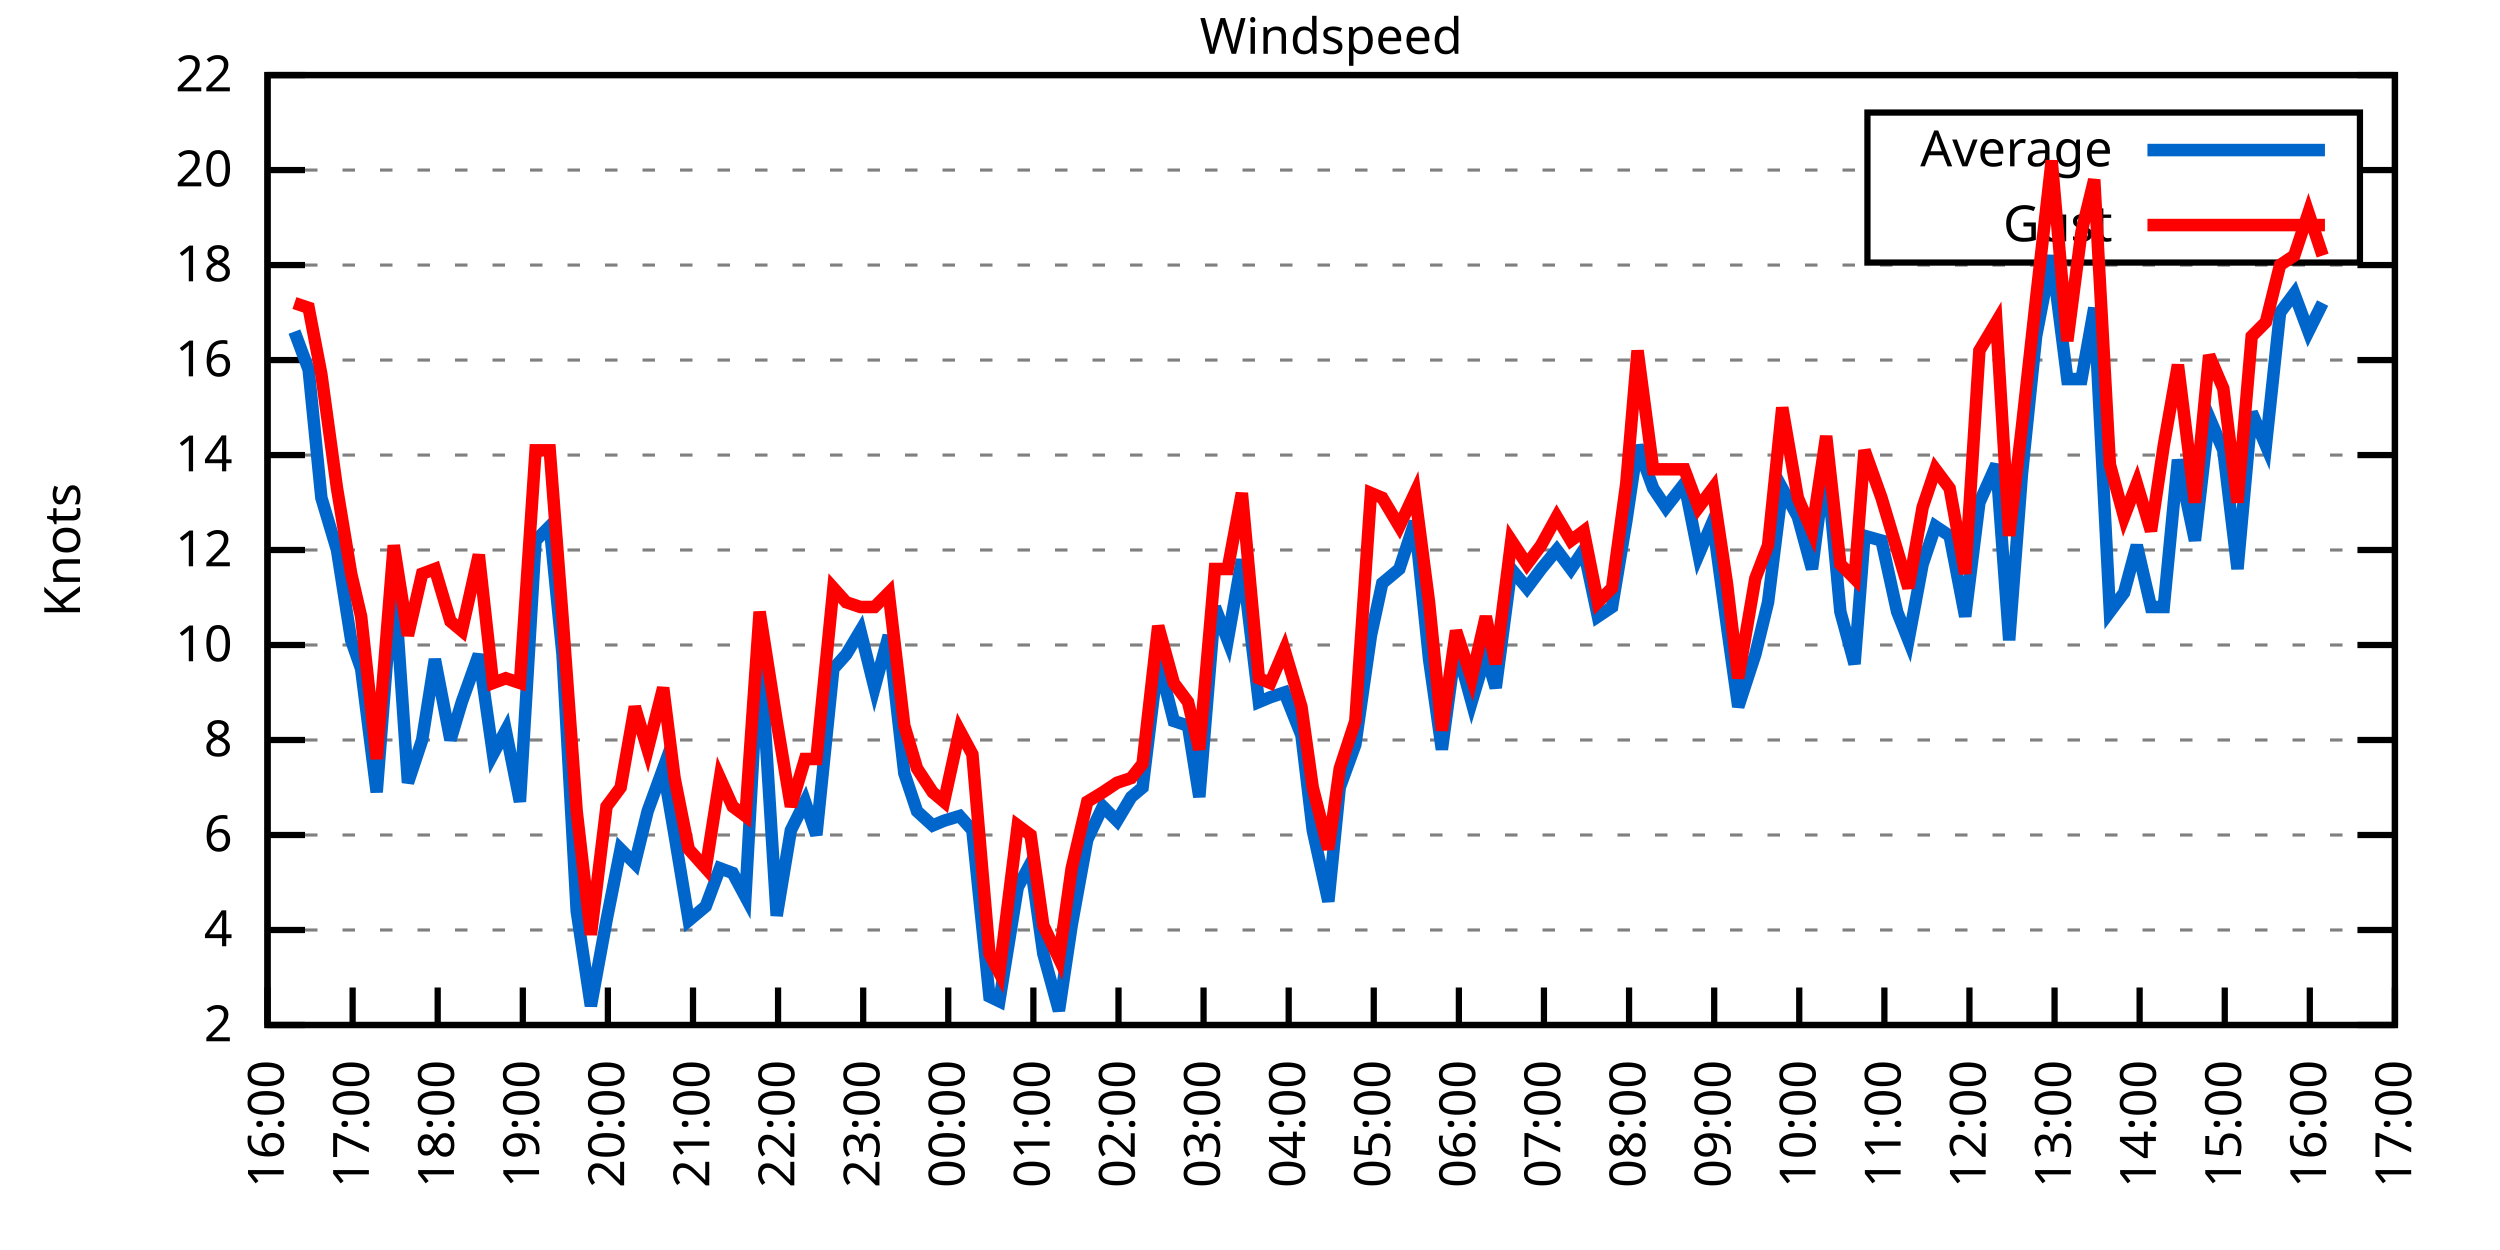
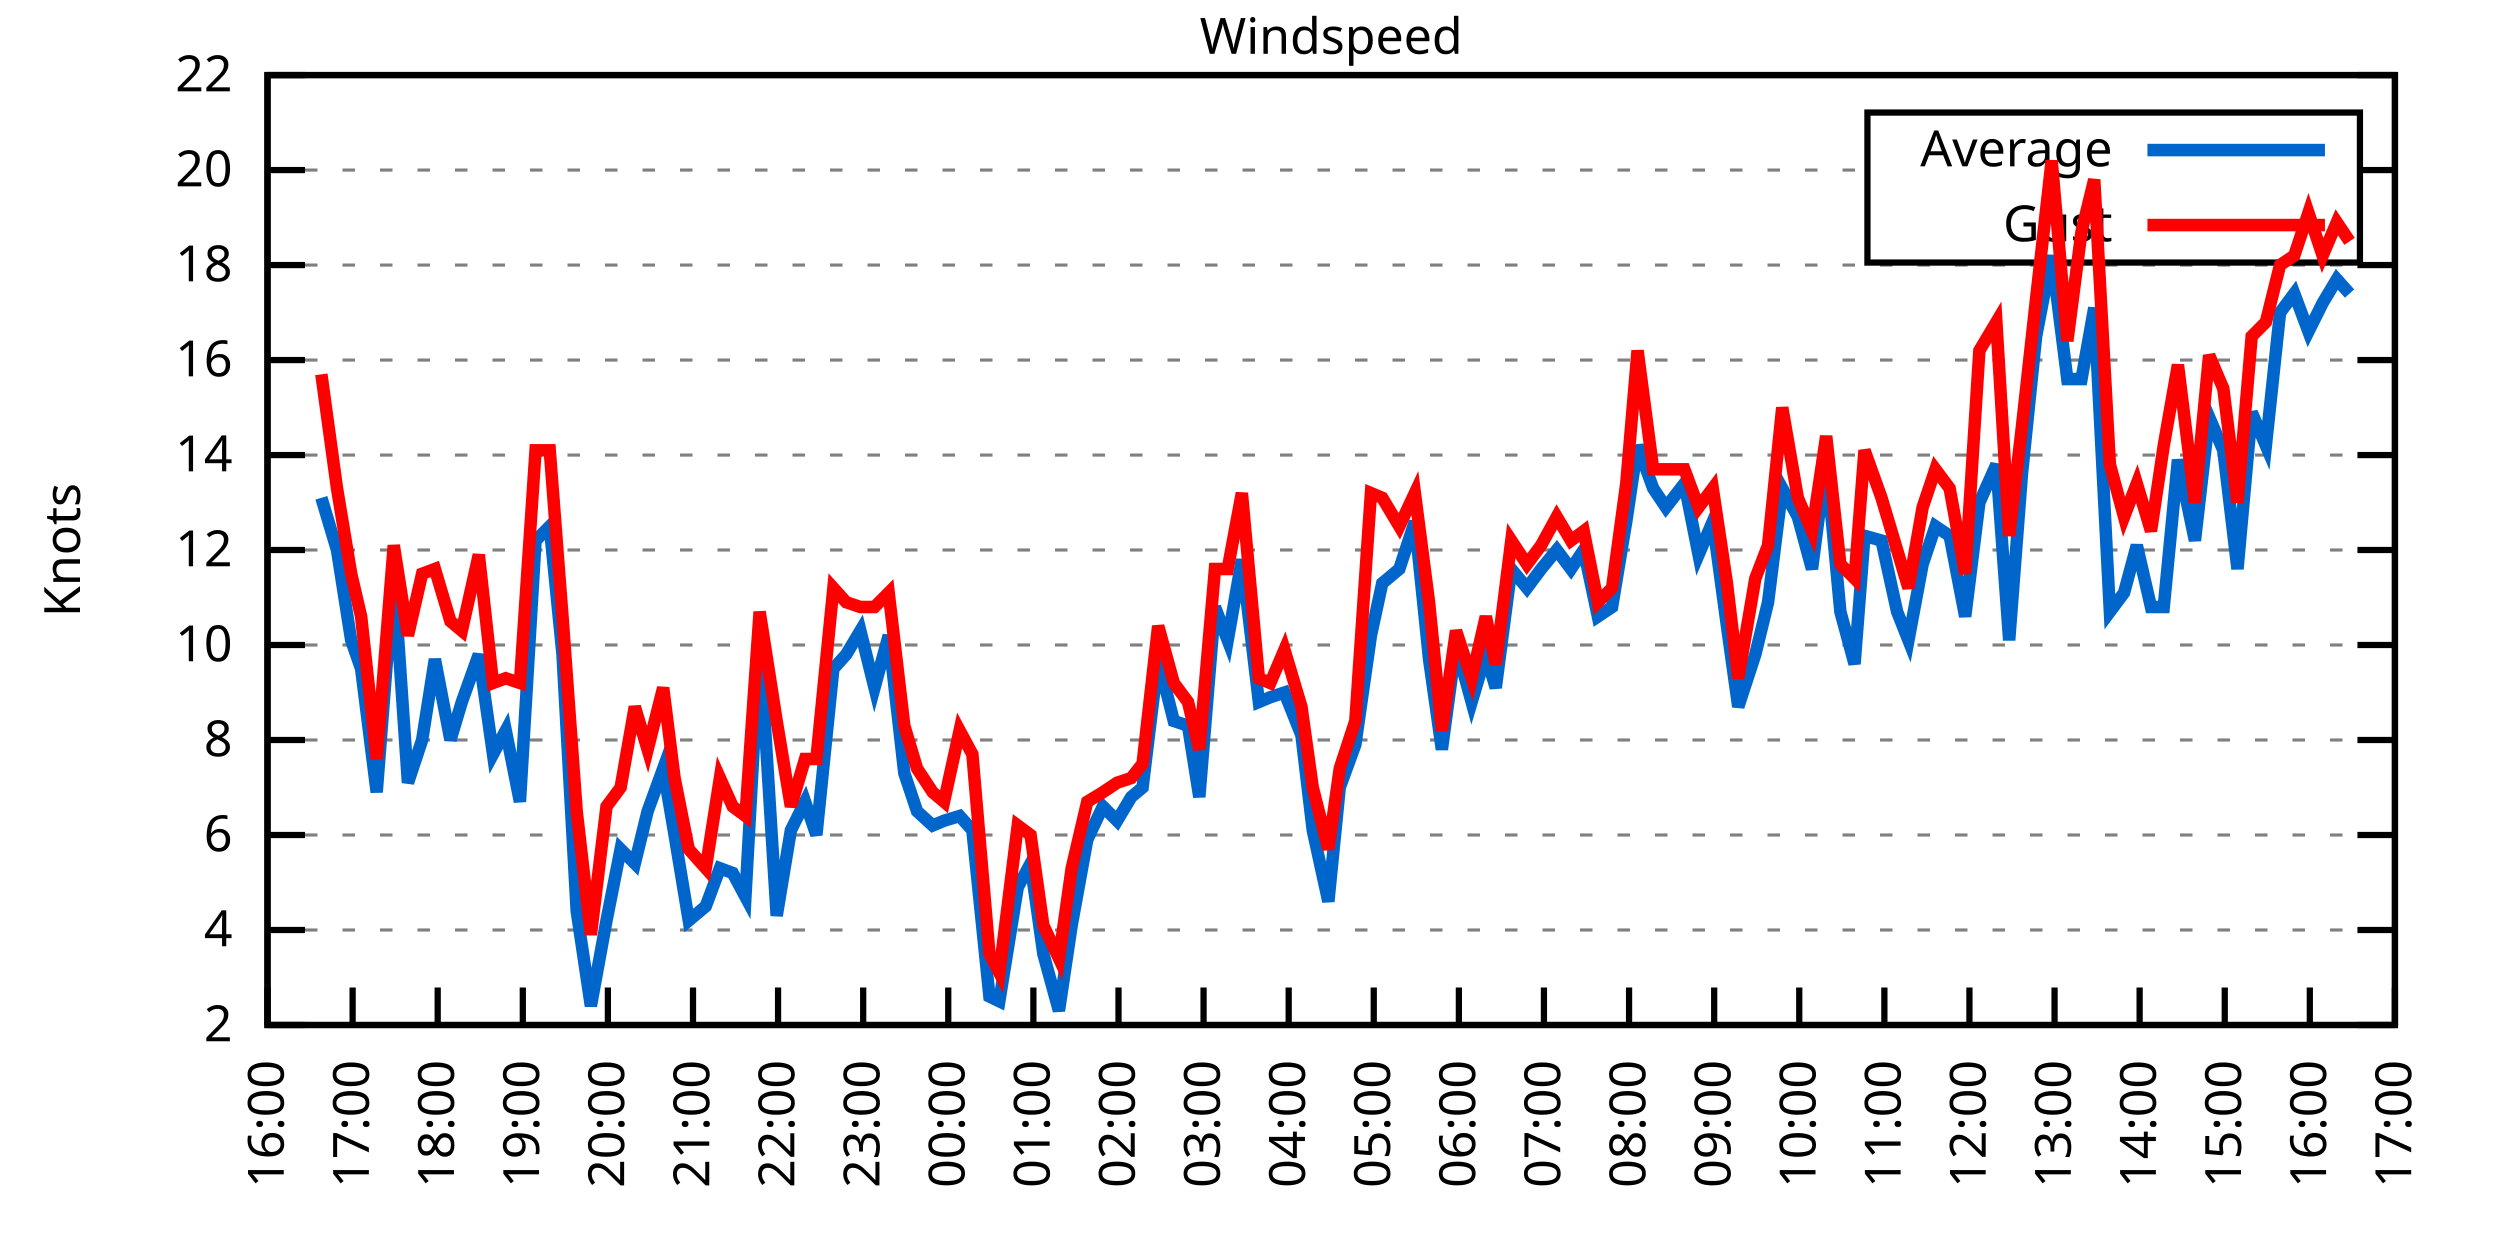
<svg xmlns="http://www.w3.org/2000/svg" xmlns:xlink="http://www.w3.org/1999/xlink" width="400" height="200" viewBox="0 0 400 200">
  <g id="gnuplot_canvas">
    <rect x="0" y="0" width="400" height="200" fill="none" />
    <defs>
      <circle id="gpDot" r="0.5" stroke-width="0.5" stroke="currentColor" />
      <path id="gpPt0" stroke-width="0.333" stroke="currentColor" d="M-1,0 h2 M0,-1 v2" />
      <path id="gpPt1" stroke-width="0.333" stroke="currentColor" d="M-1,-1 L1,1 M1,-1 L-1,1" />
      <path id="gpPt2" stroke-width="0.333" stroke="currentColor" d="M-1,0 L1,0 M0,-1 L0,1 M-1,-1 L1,1 M-1,1 L1,-1" />
      <rect id="gpPt3" stroke-width="0.333" stroke="currentColor" x="-1" y="-1" width="2" height="2" />
      <rect id="gpPt4" stroke-width="0.333" stroke="currentColor" fill="currentColor" x="-1" y="-1" width="2" height="2" />
      <circle id="gpPt5" stroke-width="0.333" stroke="currentColor" cx="0" cy="0" r="1" />
      <use xlink:href="#gpPt5" id="gpPt6" fill="currentColor" stroke="none" />
      <path id="gpPt7" stroke-width="0.333" stroke="currentColor" d="M0,-1.33 L-1.33,0.67 L1.33,0.67 z" />
      <use xlink:href="#gpPt7" id="gpPt8" fill="currentColor" stroke="none" />
      <use xlink:href="#gpPt7" id="gpPt9" stroke="currentColor" transform="rotate(180)" />
      <use xlink:href="#gpPt9" id="gpPt10" fill="currentColor" stroke="none" />
      <use xlink:href="#gpPt3" id="gpPt11" stroke="currentColor" transform="rotate(45)" />
      <use xlink:href="#gpPt11" id="gpPt12" fill="currentColor" stroke="none" />
      <path id="gpPt13" stroke-width="0.333" stroke="currentColor" d="M0,1.330 L1.265,0.411 L0.782,-1.067 L-0.782,-1.076 L-1.265,0.411 z" />
      <use xlink:href="#gpPt13" id="gpPt14" fill="currentColor" stroke="none" />
      <filter id="textbox" filterUnits="objectBoundingBox" x="0" y="0" height="1" width="1">
        <feFlood flood-color="white" flood-opacity="1" result="bgnd" />
        <feComposite in="SourceGraphic" in2="bgnd" operator="atop" />
      </filter>
      <filter id="greybox" filterUnits="objectBoundingBox" x="0" y="0" height="1" width="1">
        <feFlood flood-color="lightgrey" flood-opacity="1" result="grey" />
        <feComposite in="SourceGraphic" in2="grey" operator="atop" />
      </filter>
    </defs>
    <g fill="none" color="white" stroke="currentColor" stroke-width="1.00" stroke-linecap="butt" stroke-linejoin="miter">
</g>
    <g fill="none" color="black" stroke="currentColor" stroke-width="1.00" stroke-linecap="butt" stroke-linejoin="miter">
      <g stroke="none" shape-rendering="crispEdges">
        <polygon fill="rgb(255, 255, 255)" points="42.80,164.00 383.18,164.00 383.18,12.02 42.80,12.02 " />
      </g>
    </g>
    <g fill="none" color="black" stroke="currentColor" stroke-width="1.00" stroke-linecap="butt" stroke-linejoin="miter">
</g>
    <g fill="none" color="black" stroke="black" stroke-width="0.50" stroke-linecap="butt" stroke-linejoin="miter">
</g>
    <g fill="none" color="gray" stroke="currentColor" stroke-width="0.50" stroke-linecap="butt" stroke-linejoin="miter">
      <path stroke="gray" stroke-dasharray="2,4" class="gridline" d="M42.80,164.00 L383.19,164.00  " />
    </g>
    <g fill="none" color="gray" stroke="gray" stroke-width="1.00" stroke-linecap="butt" stroke-linejoin="miter">
</g>
    <g fill="none" color="black" stroke="currentColor" stroke-width="1.00" stroke-linecap="butt" stroke-linejoin="miter">
      <path stroke="black" d="M42.80,164.00 L48.80,164.00 M383.19,164.00 L377.19,164.00  " />
      <g transform="translate(37.20,166.60)" stroke="none" fill="black" font-family="Sans" font-size="8.00" text-anchor="end">
        <text>
          <tspan font-family="Sans"> 2</tspan>
        </text>
      </g>
    </g>
    <g fill="none" color="black" stroke="currentColor" stroke-width="1.00" stroke-linecap="butt" stroke-linejoin="miter">
</g>
    <g fill="none" color="black" stroke="black" stroke-width="0.50" stroke-linecap="butt" stroke-linejoin="miter">
</g>
    <g fill="none" color="gray" stroke="currentColor" stroke-width="0.50" stroke-linecap="butt" stroke-linejoin="miter">
      <path stroke="gray" stroke-dasharray="2,4" class="gridline" d="M42.80,148.80 L383.19,148.80  " />
    </g>
    <g fill="none" color="gray" stroke="gray" stroke-width="1.00" stroke-linecap="butt" stroke-linejoin="miter">
</g>
    <g fill="none" color="black" stroke="currentColor" stroke-width="1.00" stroke-linecap="butt" stroke-linejoin="miter">
      <path stroke="black" d="M42.80,148.80 L48.80,148.80 M383.19,148.80 L377.19,148.80  " />
      <g transform="translate(37.20,151.40)" stroke="none" fill="black" font-family="Sans" font-size="8.00" text-anchor="end">
        <text>
          <tspan font-family="Sans"> 4</tspan>
        </text>
      </g>
    </g>
    <g fill="none" color="black" stroke="currentColor" stroke-width="1.00" stroke-linecap="butt" stroke-linejoin="miter">
</g>
    <g fill="none" color="black" stroke="black" stroke-width="0.50" stroke-linecap="butt" stroke-linejoin="miter">
</g>
    <g fill="none" color="gray" stroke="currentColor" stroke-width="0.50" stroke-linecap="butt" stroke-linejoin="miter">
      <path stroke="gray" stroke-dasharray="2,4" class="gridline" d="M42.80,133.60 L383.19,133.60  " />
    </g>
    <g fill="none" color="gray" stroke="gray" stroke-width="1.00" stroke-linecap="butt" stroke-linejoin="miter">
</g>
    <g fill="none" color="black" stroke="currentColor" stroke-width="1.00" stroke-linecap="butt" stroke-linejoin="miter">
      <path stroke="black" d="M42.80,133.60 L48.80,133.60 M383.19,133.60 L377.19,133.60  " />
      <g transform="translate(37.20,136.20)" stroke="none" fill="black" font-family="Sans" font-size="8.00" text-anchor="end">
        <text>
          <tspan font-family="Sans"> 6</tspan>
        </text>
      </g>
    </g>
    <g fill="none" color="black" stroke="currentColor" stroke-width="1.00" stroke-linecap="butt" stroke-linejoin="miter">
</g>
    <g fill="none" color="black" stroke="black" stroke-width="0.50" stroke-linecap="butt" stroke-linejoin="miter">
</g>
    <g fill="none" color="gray" stroke="currentColor" stroke-width="0.50" stroke-linecap="butt" stroke-linejoin="miter">
      <path stroke="gray" stroke-dasharray="2,4" class="gridline" d="M42.80,118.40 L383.19,118.40  " />
    </g>
    <g fill="none" color="gray" stroke="gray" stroke-width="1.00" stroke-linecap="butt" stroke-linejoin="miter">
</g>
    <g fill="none" color="black" stroke="currentColor" stroke-width="1.00" stroke-linecap="butt" stroke-linejoin="miter">
      <path stroke="black" d="M42.80,118.40 L48.80,118.40 M383.19,118.40 L377.19,118.40  " />
      <g transform="translate(37.20,121.00)" stroke="none" fill="black" font-family="Sans" font-size="8.00" text-anchor="end">
        <text>
          <tspan font-family="Sans"> 8</tspan>
        </text>
      </g>
    </g>
    <g fill="none" color="black" stroke="currentColor" stroke-width="1.00" stroke-linecap="butt" stroke-linejoin="miter">
</g>
    <g fill="none" color="black" stroke="black" stroke-width="0.50" stroke-linecap="butt" stroke-linejoin="miter">
</g>
    <g fill="none" color="gray" stroke="currentColor" stroke-width="0.50" stroke-linecap="butt" stroke-linejoin="miter">
      <path stroke="gray" stroke-dasharray="2,4" class="gridline" d="M42.80,103.20 L383.19,103.20  " />
    </g>
    <g fill="none" color="gray" stroke="gray" stroke-width="1.00" stroke-linecap="butt" stroke-linejoin="miter">
</g>
    <g fill="none" color="black" stroke="currentColor" stroke-width="1.00" stroke-linecap="butt" stroke-linejoin="miter">
      <path stroke="black" d="M42.80,103.20 L48.80,103.20 M383.19,103.20 L377.19,103.20  " />
      <g transform="translate(37.20,105.80)" stroke="none" fill="black" font-family="Sans" font-size="8.00" text-anchor="end">
        <text>
          <tspan font-family="Sans"> 10</tspan>
        </text>
      </g>
    </g>
    <g fill="none" color="black" stroke="currentColor" stroke-width="1.00" stroke-linecap="butt" stroke-linejoin="miter">
</g>
    <g fill="none" color="black" stroke="black" stroke-width="0.50" stroke-linecap="butt" stroke-linejoin="miter">
</g>
    <g fill="none" color="gray" stroke="currentColor" stroke-width="0.50" stroke-linecap="butt" stroke-linejoin="miter">
      <path stroke="gray" stroke-dasharray="2,4" class="gridline" d="M42.80,88.00 L383.19,88.00  " />
    </g>
    <g fill="none" color="gray" stroke="gray" stroke-width="1.00" stroke-linecap="butt" stroke-linejoin="miter">
</g>
    <g fill="none" color="black" stroke="currentColor" stroke-width="1.00" stroke-linecap="butt" stroke-linejoin="miter">
      <path stroke="black" d="M42.80,88.00 L48.80,88.00 M383.19,88.00 L377.19,88.00  " />
      <g transform="translate(37.20,90.60)" stroke="none" fill="black" font-family="Sans" font-size="8.00" text-anchor="end">
        <text>
          <tspan font-family="Sans"> 12</tspan>
        </text>
      </g>
    </g>
    <g fill="none" color="black" stroke="currentColor" stroke-width="1.00" stroke-linecap="butt" stroke-linejoin="miter">
</g>
    <g fill="none" color="black" stroke="black" stroke-width="0.50" stroke-linecap="butt" stroke-linejoin="miter">
</g>
    <g fill="none" color="gray" stroke="currentColor" stroke-width="0.50" stroke-linecap="butt" stroke-linejoin="miter">
      <path stroke="gray" stroke-dasharray="2,4" class="gridline" d="M42.80,72.81 L383.19,72.81  " />
    </g>
    <g fill="none" color="gray" stroke="gray" stroke-width="1.00" stroke-linecap="butt" stroke-linejoin="miter">
</g>
    <g fill="none" color="black" stroke="currentColor" stroke-width="1.00" stroke-linecap="butt" stroke-linejoin="miter">
      <path stroke="black" d="M42.80,72.81 L48.80,72.81 M383.19,72.81 L377.19,72.81  " />
      <g transform="translate(37.20,75.41)" stroke="none" fill="black" font-family="Sans" font-size="8.00" text-anchor="end">
        <text>
          <tspan font-family="Sans"> 14</tspan>
        </text>
      </g>
    </g>
    <g fill="none" color="black" stroke="currentColor" stroke-width="1.00" stroke-linecap="butt" stroke-linejoin="miter">
</g>
    <g fill="none" color="black" stroke="black" stroke-width="0.50" stroke-linecap="butt" stroke-linejoin="miter">
</g>
    <g fill="none" color="gray" stroke="currentColor" stroke-width="0.50" stroke-linecap="butt" stroke-linejoin="miter">
      <path stroke="gray" stroke-dasharray="2,4" class="gridline" d="M42.80,57.61 L383.19,57.61  " />
    </g>
    <g fill="none" color="gray" stroke="gray" stroke-width="1.00" stroke-linecap="butt" stroke-linejoin="miter">
</g>
    <g fill="none" color="black" stroke="currentColor" stroke-width="1.00" stroke-linecap="butt" stroke-linejoin="miter">
      <path stroke="black" d="M42.80,57.61 L48.80,57.61 M383.19,57.61 L377.19,57.61  " />
      <g transform="translate(37.20,60.21)" stroke="none" fill="black" font-family="Sans" font-size="8.00" text-anchor="end">
        <text>
          <tspan font-family="Sans"> 16</tspan>
        </text>
      </g>
    </g>
    <g fill="none" color="black" stroke="currentColor" stroke-width="1.00" stroke-linecap="butt" stroke-linejoin="miter">
</g>
    <g fill="none" color="black" stroke="black" stroke-width="0.50" stroke-linecap="butt" stroke-linejoin="miter">
</g>
    <g fill="none" color="gray" stroke="currentColor" stroke-width="0.50" stroke-linecap="butt" stroke-linejoin="miter">
      <path stroke="gray" stroke-dasharray="2,4" class="gridline" d="M42.80,42.41 L383.19,42.41  " />
    </g>
    <g fill="none" color="gray" stroke="gray" stroke-width="1.00" stroke-linecap="butt" stroke-linejoin="miter">
</g>
    <g fill="none" color="black" stroke="currentColor" stroke-width="1.00" stroke-linecap="butt" stroke-linejoin="miter">
      <path stroke="black" d="M42.80,42.41 L48.80,42.41 M383.19,42.41 L377.19,42.41  " />
      <g transform="translate(37.20,45.01)" stroke="none" fill="black" font-family="Sans" font-size="8.00" text-anchor="end">
        <text>
          <tspan font-family="Sans"> 18</tspan>
        </text>
      </g>
    </g>
    <g fill="none" color="black" stroke="currentColor" stroke-width="1.00" stroke-linecap="butt" stroke-linejoin="miter">
</g>
    <g fill="none" color="black" stroke="black" stroke-width="0.50" stroke-linecap="butt" stroke-linejoin="miter">
</g>
    <g fill="none" color="gray" stroke="currentColor" stroke-width="0.50" stroke-linecap="butt" stroke-linejoin="miter">
      <path stroke="gray" stroke-dasharray="2,4" class="gridline" d="M42.80,27.21 L298.79,27.21 M377.59,27.21 L383.19,27.21  " />
    </g>
    <g fill="none" color="gray" stroke="gray" stroke-width="1.00" stroke-linecap="butt" stroke-linejoin="miter">
</g>
    <g fill="none" color="black" stroke="currentColor" stroke-width="1.00" stroke-linecap="butt" stroke-linejoin="miter">
      <path stroke="black" d="M42.80,27.21 L48.80,27.21 M383.19,27.21 L377.19,27.21  " />
      <g transform="translate(37.20,29.81)" stroke="none" fill="black" font-family="Sans" font-size="8.00" text-anchor="end">
        <text>
          <tspan font-family="Sans"> 20</tspan>
        </text>
      </g>
    </g>
    <g fill="none" color="black" stroke="currentColor" stroke-width="1.00" stroke-linecap="butt" stroke-linejoin="miter">
</g>
    <g fill="none" color="black" stroke="black" stroke-width="0.50" stroke-linecap="butt" stroke-linejoin="miter">
</g>
    <g fill="none" color="gray" stroke="currentColor" stroke-width="0.50" stroke-linecap="butt" stroke-linejoin="miter">
      <path stroke="gray" stroke-dasharray="2,4" class="gridline" d="M42.80,12.01 L383.19,12.01  " />
    </g>
    <g fill="none" color="gray" stroke="gray" stroke-width="1.00" stroke-linecap="butt" stroke-linejoin="miter">
</g>
    <g fill="none" color="black" stroke="currentColor" stroke-width="1.00" stroke-linecap="butt" stroke-linejoin="miter">
      <path stroke="black" d="M42.80,12.01 L48.80,12.01 M383.19,12.01 L377.19,12.01  " />
      <g transform="translate(37.20,14.61)" stroke="none" fill="black" font-family="Sans" font-size="8.00" text-anchor="end">
        <text>
          <tspan font-family="Sans"> 22</tspan>
        </text>
      </g>
    </g>
    <g fill="none" color="black" stroke="currentColor" stroke-width="1.00" stroke-linecap="butt" stroke-linejoin="miter">
      <path stroke="black" d="M42.80,164.00 L42.80,158.00  " />
      <g transform="translate(45.40,169.60) rotate(270.00)" stroke="none" fill="black" font-family="Sans" font-size="8.00" text-anchor="end">
        <text>
          <tspan font-family="Sans">16:00</tspan>
        </text>
      </g>
    </g>
    <g fill="none" color="black" stroke="currentColor" stroke-width="1.00" stroke-linecap="butt" stroke-linejoin="miter">
      <path stroke="black" d="M56.42,164.00 L56.42,158.00  " />
      <g transform="translate(59.02,169.60) rotate(270.00)" stroke="none" fill="black" font-family="Sans" font-size="8.00" text-anchor="end">
        <text>
          <tspan font-family="Sans">17:00</tspan>
        </text>
      </g>
    </g>
    <g fill="none" color="black" stroke="currentColor" stroke-width="1.00" stroke-linecap="butt" stroke-linejoin="miter">
      <path stroke="black" d="M70.03,164.00 L70.03,158.00  " />
      <g transform="translate(72.63,169.60) rotate(270.00)" stroke="none" fill="black" font-family="Sans" font-size="8.00" text-anchor="end">
        <text>
          <tspan font-family="Sans">18:00</tspan>
        </text>
      </g>
    </g>
    <g fill="none" color="black" stroke="currentColor" stroke-width="1.00" stroke-linecap="butt" stroke-linejoin="miter">
      <path stroke="black" d="M83.65,164.00 L83.65,158.00  " />
      <g transform="translate(86.25,169.60) rotate(270.00)" stroke="none" fill="black" font-family="Sans" font-size="8.00" text-anchor="end">
        <text>
          <tspan font-family="Sans">19:00</tspan>
        </text>
      </g>
    </g>
    <g fill="none" color="black" stroke="currentColor" stroke-width="1.00" stroke-linecap="butt" stroke-linejoin="miter">
      <path stroke="black" d="M97.26,164.00 L97.26,158.00  " />
      <g transform="translate(99.86,169.60) rotate(270.00)" stroke="none" fill="black" font-family="Sans" font-size="8.00" text-anchor="end">
        <text>
          <tspan font-family="Sans">20:00</tspan>
        </text>
      </g>
    </g>
    <g fill="none" color="black" stroke="currentColor" stroke-width="1.00" stroke-linecap="butt" stroke-linejoin="miter">
      <path stroke="black" d="M110.88,164.00 L110.88,158.00  " />
      <g transform="translate(113.48,169.60) rotate(270.00)" stroke="none" fill="black" font-family="Sans" font-size="8.00" text-anchor="end">
        <text>
          <tspan font-family="Sans">21:00</tspan>
        </text>
      </g>
    </g>
    <g fill="none" color="black" stroke="currentColor" stroke-width="1.00" stroke-linecap="butt" stroke-linejoin="miter">
      <path stroke="black" d="M124.49,164.00 L124.49,158.00  " />
      <g transform="translate(127.09,169.60) rotate(270.00)" stroke="none" fill="black" font-family="Sans" font-size="8.00" text-anchor="end">
        <text>
          <tspan font-family="Sans">22:00</tspan>
        </text>
      </g>
    </g>
    <g fill="none" color="black" stroke="currentColor" stroke-width="1.00" stroke-linecap="butt" stroke-linejoin="miter">
      <path stroke="black" d="M138.11,164.00 L138.11,158.00  " />
      <g transform="translate(140.71,169.60) rotate(270.00)" stroke="none" fill="black" font-family="Sans" font-size="8.00" text-anchor="end">
        <text>
          <tspan font-family="Sans">23:00</tspan>
        </text>
      </g>
    </g>
    <g fill="none" color="black" stroke="currentColor" stroke-width="1.00" stroke-linecap="butt" stroke-linejoin="miter">
      <path stroke="black" d="M151.72,164.00 L151.72,158.00  " />
      <g transform="translate(154.32,169.60) rotate(270.00)" stroke="none" fill="black" font-family="Sans" font-size="8.00" text-anchor="end">
        <text>
          <tspan font-family="Sans">00:00</tspan>
        </text>
      </g>
    </g>
    <g fill="none" color="black" stroke="currentColor" stroke-width="1.00" stroke-linecap="butt" stroke-linejoin="miter">
      <path stroke="black" d="M165.34,164.00 L165.34,158.00  " />
      <g transform="translate(167.94,169.60) rotate(270.00)" stroke="none" fill="black" font-family="Sans" font-size="8.00" text-anchor="end">
        <text>
          <tspan font-family="Sans">01:00</tspan>
        </text>
      </g>
    </g>
    <g fill="none" color="black" stroke="currentColor" stroke-width="1.00" stroke-linecap="butt" stroke-linejoin="miter">
      <path stroke="black" d="M178.96,164.00 L178.96,158.00  " />
      <g transform="translate(181.56,169.60) rotate(270.00)" stroke="none" fill="black" font-family="Sans" font-size="8.00" text-anchor="end">
        <text>
          <tspan font-family="Sans">02:00</tspan>
        </text>
      </g>
    </g>
    <g fill="none" color="black" stroke="currentColor" stroke-width="1.00" stroke-linecap="butt" stroke-linejoin="miter">
      <path stroke="black" d="M192.57,164.00 L192.57,158.00  " />
      <g transform="translate(195.17,169.60) rotate(270.00)" stroke="none" fill="black" font-family="Sans" font-size="8.00" text-anchor="end">
        <text>
          <tspan font-family="Sans">03:00</tspan>
        </text>
      </g>
    </g>
    <g fill="none" color="black" stroke="currentColor" stroke-width="1.00" stroke-linecap="butt" stroke-linejoin="miter">
      <path stroke="black" d="M206.19,164.00 L206.19,158.00  " />
      <g transform="translate(208.79,169.60) rotate(270.00)" stroke="none" fill="black" font-family="Sans" font-size="8.00" text-anchor="end">
        <text>
          <tspan font-family="Sans">04:00</tspan>
        </text>
      </g>
    </g>
    <g fill="none" color="black" stroke="currentColor" stroke-width="1.00" stroke-linecap="butt" stroke-linejoin="miter">
      <path stroke="black" d="M219.80,164.00 L219.80,158.00  " />
      <g transform="translate(222.40,169.60) rotate(270.00)" stroke="none" fill="black" font-family="Sans" font-size="8.00" text-anchor="end">
        <text>
          <tspan font-family="Sans">05:00</tspan>
        </text>
      </g>
    </g>
    <g fill="none" color="black" stroke="currentColor" stroke-width="1.00" stroke-linecap="butt" stroke-linejoin="miter">
      <path stroke="black" d="M233.42,164.00 L233.42,158.00  " />
      <g transform="translate(236.02,169.60) rotate(270.00)" stroke="none" fill="black" font-family="Sans" font-size="8.00" text-anchor="end">
        <text>
          <tspan font-family="Sans">06:00</tspan>
        </text>
      </g>
    </g>
    <g fill="none" color="black" stroke="currentColor" stroke-width="1.00" stroke-linecap="butt" stroke-linejoin="miter">
      <path stroke="black" d="M247.03,164.00 L247.03,158.00  " />
      <g transform="translate(249.63,169.60) rotate(270.00)" stroke="none" fill="black" font-family="Sans" font-size="8.00" text-anchor="end">
        <text>
          <tspan font-family="Sans">07:00</tspan>
        </text>
      </g>
    </g>
    <g fill="none" color="black" stroke="currentColor" stroke-width="1.00" stroke-linecap="butt" stroke-linejoin="miter">
      <path stroke="black" d="M260.65,164.00 L260.65,158.00  " />
      <g transform="translate(263.25,169.60) rotate(270.00)" stroke="none" fill="black" font-family="Sans" font-size="8.00" text-anchor="end">
        <text>
          <tspan font-family="Sans">08:00</tspan>
        </text>
      </g>
    </g>
    <g fill="none" color="black" stroke="currentColor" stroke-width="1.00" stroke-linecap="butt" stroke-linejoin="miter">
      <path stroke="black" d="M274.27,164.00 L274.27,158.00  " />
      <g transform="translate(276.87,169.60) rotate(270.00)" stroke="none" fill="black" font-family="Sans" font-size="8.00" text-anchor="end">
        <text>
          <tspan font-family="Sans">09:00</tspan>
        </text>
      </g>
    </g>
    <g fill="none" color="black" stroke="currentColor" stroke-width="1.00" stroke-linecap="butt" stroke-linejoin="miter">
      <path stroke="black" d="M287.88,164.00 L287.88,158.00  " />
      <g transform="translate(290.48,169.60) rotate(270.00)" stroke="none" fill="black" font-family="Sans" font-size="8.00" text-anchor="end">
        <text>
          <tspan font-family="Sans">10:00</tspan>
        </text>
      </g>
    </g>
    <g fill="none" color="black" stroke="currentColor" stroke-width="1.00" stroke-linecap="butt" stroke-linejoin="miter">
      <path stroke="black" d="M301.50,164.00 L301.50,158.00  " />
      <g transform="translate(304.10,169.60) rotate(270.00)" stroke="none" fill="black" font-family="Sans" font-size="8.00" text-anchor="end">
        <text>
          <tspan font-family="Sans">11:00</tspan>
        </text>
      </g>
    </g>
    <g fill="none" color="black" stroke="currentColor" stroke-width="1.00" stroke-linecap="butt" stroke-linejoin="miter">
      <path stroke="black" d="M315.11,164.00 L315.11,158.00  " />
      <g transform="translate(317.71,169.60) rotate(270.00)" stroke="none" fill="black" font-family="Sans" font-size="8.00" text-anchor="end">
        <text>
          <tspan font-family="Sans">12:00</tspan>
        </text>
      </g>
    </g>
    <g fill="none" color="black" stroke="currentColor" stroke-width="1.00" stroke-linecap="butt" stroke-linejoin="miter">
      <path stroke="black" d="M328.73,164.00 L328.73,158.00  " />
      <g transform="translate(331.33,169.60) rotate(270.00)" stroke="none" fill="black" font-family="Sans" font-size="8.00" text-anchor="end">
        <text>
          <tspan font-family="Sans">13:00</tspan>
        </text>
      </g>
    </g>
    <g fill="none" color="black" stroke="currentColor" stroke-width="1.00" stroke-linecap="butt" stroke-linejoin="miter">
      <path stroke="black" d="M342.34,164.00 L342.34,158.00  " />
      <g transform="translate(344.94,169.60) rotate(270.00)" stroke="none" fill="black" font-family="Sans" font-size="8.00" text-anchor="end">
        <text>
          <tspan font-family="Sans">14:00</tspan>
        </text>
      </g>
    </g>
    <g fill="none" color="black" stroke="currentColor" stroke-width="1.00" stroke-linecap="butt" stroke-linejoin="miter">
      <path stroke="black" d="M355.96,164.00 L355.96,158.00  " />
      <g transform="translate(358.56,169.60) rotate(270.00)" stroke="none" fill="black" font-family="Sans" font-size="8.00" text-anchor="end">
        <text>
          <tspan font-family="Sans">15:00</tspan>
        </text>
      </g>
    </g>
    <g fill="none" color="black" stroke="currentColor" stroke-width="1.00" stroke-linecap="butt" stroke-linejoin="miter">
      <path stroke="black" d="M369.57,164.00 L369.57,158.00  " />
      <g transform="translate(372.17,169.60) rotate(270.00)" stroke="none" fill="black" font-family="Sans" font-size="8.00" text-anchor="end">
        <text>
          <tspan font-family="Sans">16:00</tspan>
        </text>
      </g>
    </g>
    <g fill="none" color="black" stroke="currentColor" stroke-width="1.00" stroke-linecap="butt" stroke-linejoin="miter">
      <path stroke="black" d="M383.19,164.00 L383.19,158.00  " />
      <g transform="translate(385.79,169.60) rotate(270.00)" stroke="none" fill="black" font-family="Sans" font-size="8.00" text-anchor="end">
        <text>
          <tspan font-family="Sans">17:00</tspan>
        </text>
      </g>
    </g>
    <g fill="none" color="black" stroke="currentColor" stroke-width="1.00" stroke-linecap="butt" stroke-linejoin="miter">
</g>
    <g fill="none" color="black" stroke="currentColor" stroke-width="1.00" stroke-linecap="butt" stroke-linejoin="miter">
      <path stroke="black" d="M42.80,12.01 L42.80,164.00 L383.19,164.00 L383.19,12.01 L42.80,12.01 Z  " />
    </g>
    <g fill="none" color="black" stroke="currentColor" stroke-width="1.00" stroke-linecap="butt" stroke-linejoin="miter">
</g>
    <g fill="none" color="black" stroke="currentColor" stroke-width="1.00" stroke-linecap="butt" stroke-linejoin="miter">
      <path stroke="black" d="M298.79,42.01 L298.79,18.01 L377.59,18.01 L377.59,42.01 L298.79,42.01 Z  " />
    </g>
    <g id="Windspeed_plot_1">
      <g fill="none" color="white" stroke="black" stroke-width="2.00" stroke-linecap="butt" stroke-linejoin="miter">
</g>
      <g fill="none" color="black" stroke="currentColor" stroke-width="2.00" stroke-linecap="butt" stroke-linejoin="miter">
        <g transform="translate(337.99,26.61)" stroke="none" fill="black" font-family="Sans" font-size="8.00" text-anchor="end">
          <text>
            <tspan font-family="Sans">Average</tspan>
          </text>
        </g>
      </g>
      <g fill="none" color="black" stroke="currentColor" stroke-width="2.00" stroke-linecap="butt" stroke-linejoin="miter">
-         <path stroke="rgb(  0, 102, 204)" d="M343.59,24.01 L371.99,24.01 M47.11,53.05 L49.38,59.13 L51.42,79.65 L53.92,88.00 L56.19,102.44 L57.78,107.00   L60.27,126.76 L63.00,91.80 L65.27,125.24 L67.54,118.40 L69.58,105.48 L72.07,118.40 L73.89,112.32 L76.61,104.72   L78.88,120.68 L80.92,116.88 L83.19,128.28 L85.69,86.49 L87.96,84.21 L90.00,104.72 L92.27,145.76 L94.54,160.96   L97.04,147.28 L99.30,135.88 L101.57,138.16 L103.62,129.80 L106.11,122.96 L107.93,133.60 L110.20,147.28 L112.92,145.00   L115.19,138.92 L117.23,139.68 L119.27,143.48 L121.54,102.44 L124.27,146.52 L126.54,132.84 L128.81,128.28 L130.62,133.60   L133.34,107.00 L135.39,104.72 L137.66,100.92 L139.92,110.04 L142.19,101.68 L144.69,123.72 L146.73,129.80 L149.23,132.08   L151.04,131.32 L153.54,130.56 L155.58,132.84 L158.31,159.44 L159.89,160.20 L162.84,141.96 L164.89,138.16 L166.93,152.60   L169.43,161.72 L171.47,148.04 L173.96,134.36 L176.46,129.04 L178.73,131.32 L181.00,127.52 L182.81,126.00 L185.31,105.48   L187.81,115.36 L190.08,116.12 L191.89,127.52 L194.39,97.12 L196.43,102.44 L198.70,89.52 L201.42,112.32 L203.24,111.56   L205.51,110.80 L208.23,117.64 L210.04,132.84 L212.54,144.24 L214.36,126.00 L216.85,119.16 L219.35,101.68 L221.16,93.32   L223.89,91.04 L226.38,83.45 L228.65,105.48 L230.70,119.92 L232.96,103.20 L235.46,112.32 L237.73,104.72 L239.32,110.04   L241.81,91.04 L244.31,94.08 L246.58,91.04 L249.08,88.00 L251.35,91.04 L253.39,88.00 L255.66,98.64 L257.93,97.12   L260.20,83.45 L262.01,71.29 L264.51,78.13 L266.55,81.17 L269.50,77.37 L271.77,88.76 L274.04,83.45 L276.31,100.16   L278.12,113.08 L280.85,104.72 L282.89,96.36 L285.16,78.13 L287.65,82.69 L289.92,91.04 L292.19,73.57 L294.46,97.88   L296.73,106.24 L298.32,85.73 L301.04,86.49 L303.54,97.88 L305.35,102.44 L307.62,90.28 L309.67,84.21 L311.94,85.73   L314.43,98.64 L316.70,80.41 L319.42,74.33 L321.47,102.44 L323.51,75.85 L325.78,53.81 L328.27,40.89 L330.77,60.65   L333.04,60.65 L335.08,49.25 L337.58,97.88 L339.85,94.84 L341.89,87.25 L344.16,97.12 L346.20,97.12 L348.47,73.57   L351.19,86.49 L353.46,66.73 L355.73,72.05 L358.00,91.04 L360.27,65.97 L362.54,71.29 L364.81,50.01 L367.08,46.97   L369.35,53.05 L371.62,48.49  " />
+         <path stroke="rgb(  0, 102, 204)" d="M343.59,24.01 L371.99,24.01 M51.42,79.65 L53.92,88.00 L56.19,102.44 L57.78,107.00 L60.27,126.76 L63.00,91.80   L65.27,125.24 L67.54,118.40 L69.58,105.48 L72.07,118.40 L73.89,112.32 L76.61,104.72 L78.88,120.68 L80.92,116.88   L83.19,128.28 L85.69,86.49 L87.96,84.21 L90.00,104.72 L92.27,145.76 L94.54,160.96 L97.04,147.28 L99.30,135.88   L101.57,138.16 L103.62,129.80 L106.11,122.96 L107.93,133.60 L110.20,147.28 L112.92,145.00 L115.19,138.92 L117.23,139.68   L119.27,143.48 L121.54,102.44 L124.27,146.52 L126.54,132.84 L128.81,128.28 L130.62,133.60 L133.34,107.00 L135.39,104.72   L137.66,100.92 L139.92,110.04 L142.19,101.68 L144.69,123.72 L146.73,129.80 L149.23,132.08 L151.04,131.32 L153.54,130.56   L155.58,132.84 L158.31,159.44 L159.89,160.20 L162.84,141.96 L164.89,138.16 L166.93,152.60 L169.43,161.72 L171.47,148.04   L173.96,134.36 L176.46,129.04 L178.73,131.32 L181.00,127.52 L182.81,126.00 L185.31,105.48 L187.81,115.36 L190.08,116.12   L191.89,127.52 L194.39,97.12 L196.43,102.44 L198.70,89.52 L201.42,112.32 L203.24,111.56 L205.51,110.80 L208.23,117.64   L210.04,132.84 L212.54,144.24 L214.36,126.00 L216.85,119.16 L219.35,101.68 L221.16,93.32 L223.89,91.04 L226.38,83.45   L228.65,105.48 L230.70,119.92 L232.96,103.20 L235.46,112.32 L237.73,104.72 L239.32,110.04 L241.81,91.04 L244.31,94.08   L246.58,91.04 L249.08,88.00 L251.35,91.04 L253.39,88.00 L255.66,98.64 L257.93,97.12 L260.20,83.45 L262.01,71.29   L264.51,78.13 L266.55,81.17 L269.50,77.37 L271.77,88.76 L274.04,83.45 L276.31,100.16 L278.12,113.08 L280.85,104.72   L282.89,96.36 L285.16,78.13 L287.65,82.69 L289.92,91.04 L292.19,73.57 L294.46,97.88 L296.73,106.24 L298.32,85.73   L301.04,86.49 L303.54,97.88 L305.35,102.44 L307.62,90.28 L309.67,84.21 L311.94,85.73 L314.43,98.64 L316.70,80.41   L319.42,74.33 L321.47,102.44 L323.51,75.85 L325.78,53.81 L328.27,40.89 L330.77,60.65 L333.04,60.65 L335.08,49.25   L337.58,97.88 L339.85,94.84 L341.89,87.25 L344.16,97.12 L346.20,97.12 L348.47,73.57 L351.19,86.49 L353.46,66.73   L355.73,72.05 L358.00,91.04 L360.27,65.97 L362.54,71.29 L364.81,50.01 L367.08,46.97 L369.35,53.05 L371.62,48.49   L373.89,44.69 L375.93,46.97  " />
      </g>
    </g>
    <g id="Windspeed_plot_2">
      <g fill="none" color="black" stroke="currentColor" stroke-width="2.00" stroke-linecap="butt" stroke-linejoin="miter">
        <g transform="translate(337.99,38.61)" stroke="none" fill="black" font-family="Sans" font-size="8.00" text-anchor="end">
          <text>
            <tspan font-family="Sans">Gust</tspan>
          </text>
        </g>
      </g>
      <g fill="none" color="black" stroke="currentColor" stroke-width="2.00" stroke-linecap="butt" stroke-linejoin="miter">
-         <path stroke="rgb(255,   0,   0)" d="M343.59,36.01 L371.99,36.01 M47.11,48.49 L49.38,49.25 L51.42,59.89 L53.92,78.13 L56.19,91.80 L57.78,98.64   L60.27,121.44 L63.00,87.25 L65.27,101.68 L67.54,91.80 L69.58,91.04 L72.07,99.40 L73.89,100.92 L76.61,88.76   L78.88,109.28 L80.92,108.52 L83.19,109.28 L85.69,72.05 L87.96,72.05 L90.00,98.64 L92.27,129.80 L94.54,149.56   L97.04,129.04 L99.30,126.00 L101.57,113.08 L103.62,119.92 L106.11,110.04 L107.93,124.48 L110.20,135.88 L112.92,138.92   L115.19,124.48 L117.23,129.04 L119.27,130.56 L121.54,97.88 L124.27,115.36 L126.54,129.04 L128.81,121.44 L130.62,121.44   L133.34,94.08 L135.39,96.36 L137.66,97.12 L139.92,97.12 L142.19,94.84 L144.69,116.12 L146.73,122.96 L149.23,126.76   L151.04,128.28 L153.54,116.88 L155.58,120.68 L158.31,152.60 L159.89,155.64 L162.84,132.08 L164.89,133.60 L166.93,148.04   L169.43,153.36 L171.47,138.92 L173.96,128.28 L176.46,126.76 L178.73,125.24 L181.00,124.48 L182.81,122.20 L185.31,100.16   L187.81,109.28 L190.08,112.32 L191.89,119.92 L194.39,91.04 L196.43,91.04 L198.70,78.89 L201.42,108.52 L203.24,109.28   L205.51,103.96 L208.23,113.08 L210.04,126.00 L212.54,135.88 L214.36,122.96 L216.85,115.36 L219.35,78.89 L221.16,79.65   L223.89,84.21 L226.38,78.89 L228.65,96.36 L230.70,116.88 L232.96,100.92 L235.46,108.52 L237.73,98.64 L239.32,106.24   L241.81,86.49 L244.31,90.28 L246.58,87.25 L249.08,82.69 L251.35,86.49 L253.39,84.97 L255.66,96.36 L257.93,94.08   L260.20,77.37 L262.01,56.09 L264.51,75.09 L266.55,75.09 L269.50,75.09 L271.77,81.17 L274.04,78.13 L276.31,93.32   L278.12,108.52 L280.85,92.56 L282.89,87.25 L285.16,65.21 L287.65,79.65 L289.92,84.97 L292.19,69.77 L294.46,90.28   L296.73,92.56 L298.32,72.05 L301.04,79.65 L303.54,88.00 L305.35,94.08 L307.62,81.17 L309.67,75.09 L311.94,78.13   L314.43,91.80 L316.70,56.09 L319.42,51.53 L321.47,85.73 L323.51,68.25 L325.78,47.73 L328.27,25.69 L330.77,54.57   L333.04,37.09 L335.08,28.73 L337.58,74.33 L339.85,82.69 L341.89,77.37 L344.16,84.97 L346.20,71.29 L348.47,58.37   L351.19,80.41 L353.46,56.85 L355.73,62.17 L358.00,80.41 L360.27,53.81 L362.54,51.53 L364.81,42.41 L367.08,40.89   L369.35,34.05 L371.62,40.89  " />
+         <path stroke="rgb(255,   0,   0)" d="M343.59,36.01 L371.99,36.01 M51.42,59.89 L53.92,78.13 L56.19,91.80 L57.78,98.64 L60.27,121.44 L63.00,87.25   L65.27,101.68 L67.54,91.80 L69.58,91.04 L72.07,99.40 L73.89,100.92 L76.61,88.76 L78.88,109.28 L80.92,108.52   L83.19,109.28 L85.69,72.05 L87.96,72.05 L90.00,98.64 L92.27,129.80 L94.54,149.56 L97.04,129.04 L99.30,126.00   L101.57,113.08 L103.62,119.92 L106.11,110.04 L107.93,124.48 L110.20,135.88 L112.92,138.92 L115.19,124.48 L117.23,129.04   L119.27,130.56 L121.54,97.88 L124.27,115.36 L126.54,129.04 L128.81,121.44 L130.62,121.44 L133.34,94.08 L135.39,96.36   L137.66,97.12 L139.92,97.12 L142.19,94.84 L144.69,116.12 L146.73,122.96 L149.23,126.76 L151.04,128.28 L153.54,116.88   L155.58,120.68 L158.31,152.60 L159.89,155.64 L162.84,132.08 L164.89,133.60 L166.93,148.04 L169.43,153.36 L171.47,138.92   L173.96,128.28 L176.46,126.76 L178.73,125.24 L181.00,124.48 L182.81,122.20 L185.31,100.16 L187.81,109.28 L190.08,112.32   L191.89,119.92 L194.39,91.04 L196.43,91.04 L198.70,78.89 L201.42,108.52 L203.24,109.28 L205.51,103.96 L208.23,113.08   L210.04,126.00 L212.54,135.88 L214.36,122.96 L216.85,115.36 L219.35,78.89 L221.16,79.65 L223.89,84.21 L226.38,78.89   L228.65,96.36 L230.70,116.88 L232.96,100.92 L235.46,108.52 L237.73,98.64 L239.32,106.24 L241.81,86.49 L244.31,90.28   L246.58,87.25 L249.08,82.69 L251.35,86.49 L253.39,84.97 L255.66,96.36 L257.93,94.08 L260.20,77.37 L262.01,56.09   L264.51,75.09 L266.55,75.09 L269.50,75.09 L271.77,81.17 L274.04,78.13 L276.31,93.32 L278.12,108.52 L280.85,92.56   L282.89,87.25 L285.16,65.21 L287.65,79.65 L289.92,84.97 L292.19,69.77 L294.46,90.28 L296.73,92.56 L298.32,72.05   L301.04,79.65 L303.54,88.00 L305.35,94.08 L307.62,81.17 L309.67,75.09 L311.94,78.13 L314.43,91.80 L316.70,56.09   L319.42,51.53 L321.47,85.73 L323.51,68.25 L325.78,47.73 L328.27,25.69 L330.77,54.57 L333.04,37.09 L335.08,28.73   L337.58,74.33 L339.85,82.69 L341.89,77.37 L344.16,84.97 L346.20,71.29 L348.47,58.37 L351.19,80.41 L353.46,56.85   L355.73,62.17 L358.00,80.41 L360.27,53.81 L362.54,51.53 L364.81,42.41 L367.08,40.89 L369.35,34.05 L371.62,40.89   L373.89,35.57 L375.93,38.61  " />
      </g>
    </g>
    <g fill="none" color="black" stroke="currentColor" stroke-width="2.00" stroke-linecap="butt" stroke-linejoin="miter">
</g>
    <g fill="none" color="black" stroke="black" stroke-width="1.00" stroke-linecap="butt" stroke-linejoin="miter">
</g>
    <g fill="none" color="black" stroke="currentColor" stroke-width="1.00" stroke-linecap="butt" stroke-linejoin="miter">
      <path stroke="black" d="M42.80,12.01 L42.80,164.00 L383.19,164.00 L383.19,12.01 L42.80,12.01 Z  " />
      <g transform="translate(12.80,88.01) rotate(270.00)" stroke="none" fill="black" font-family="Sans" font-size="8.00" text-anchor="middle">
        <text>
          <tspan font-family="Sans">Knots</tspan>
        </text>
      </g>
    </g>
    <g fill="none" color="black" stroke="currentColor" stroke-width="1.00" stroke-linecap="butt" stroke-linejoin="miter">
</g>
    <g fill="none" color="black" stroke="currentColor" stroke-width="1.00" stroke-linecap="butt" stroke-linejoin="miter">
      <g transform="translate(212.99,8.61)" stroke="none" fill="black" font-family="Sans" font-size="8.00" text-anchor="middle">
        <text>
          <tspan font-family="Sans">Windspeed</tspan>
        </text>
      </g>
    </g>
    <g fill="none" color="black" stroke="currentColor" stroke-width="1.00" stroke-linecap="butt" stroke-linejoin="miter">
</g>
  </g>
</svg>
